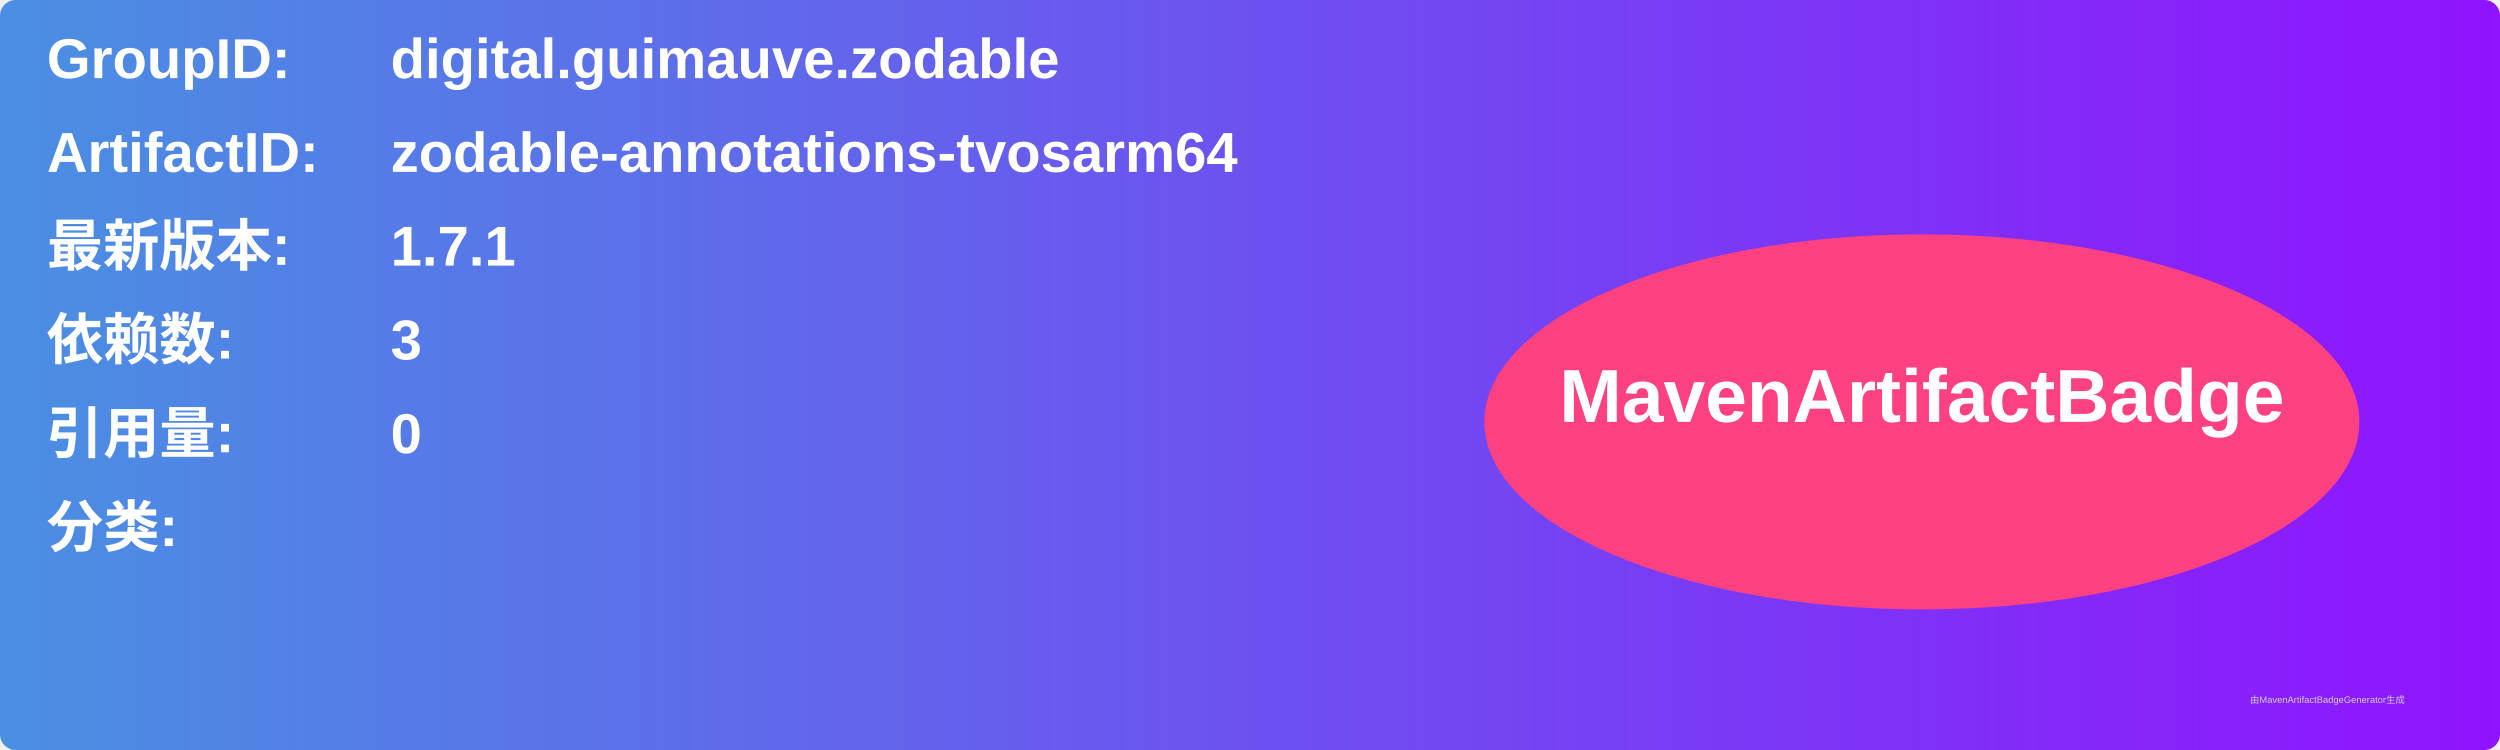
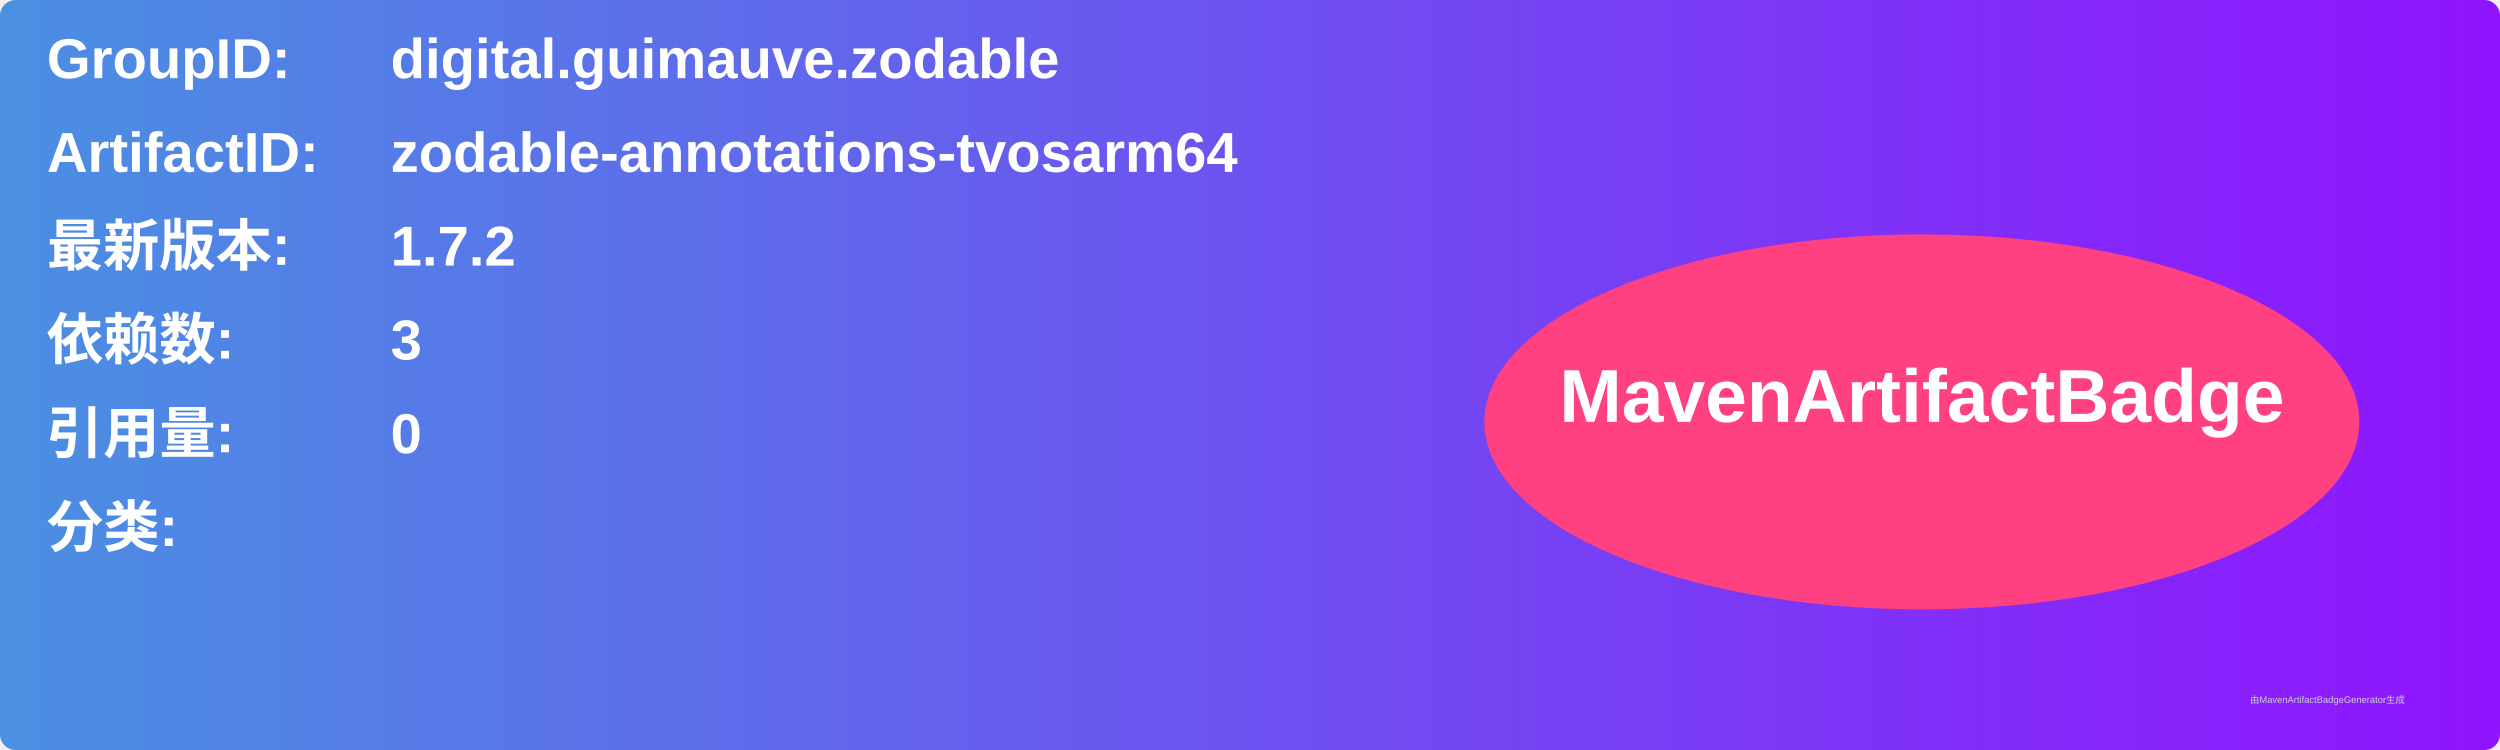
<svg xmlns="http://www.w3.org/2000/svg" width="800" height="240" viewBox="0 0 800 240">
  <linearGradient id="grad" x1="0%" y1="0%" x2="100%" y2="0%">
    <stop offset="0%" stop-color="#4a90e2" />
    <stop offset="100%" stop-color="#9013fe" />
  </linearGradient>
  <rect width="100%" height="100%" rx="5" ry="5" fill="url(#grad)" />
  <g transform="translate(15, 15)">
    <text x="0" y="10" font-family="Arial" font-size="18" fill="white" font-weight="bold" width="260">GroupID:</text>
    <text x="110" y="10" font-family="Arial" font-size="18" fill="white" font-weight="bold" width="460">digital.guimauve.zodable</text>
    <text x="0" y="40" font-family="Arial" font-size="18" fill="white" font-weight="bold" width="260">ArtifactID:</text>
    <text x="110" y="40" font-family="Arial" font-size="18" fill="white" font-weight="bold" width="460">zodable-annotations-tvosarm64</text>
    <text x="0" y="70" font-family="Arial" font-size="18" fill="white" font-weight="bold">最新版本:</text>
    <text x="110" y="70" font-family="Arial" font-size="18" fill="white" font-weight="bold">
-       <tspan font-weight="bold">1.7.1</tspan>
+       <tspan font-weight="bold">1.7.2</tspan>
    </text>
    <text x="0" y="100" font-family="Arial" font-size="18" fill="white" font-weight="bold">依赖数: </text>
    <text x="110" y="100" font-family="Arial" font-size="18" fill="white">
      <tspan font-weight="bold">3</tspan>
    </text>
    <text x="0" y="130" font-family="Arial" font-size="18" fill="white" font-weight="bold">引用量: </text>
    <text x="110" y="130" font-family="Arial" font-size="18" fill="white">
      <tspan font-weight="bold">0</tspan>
    </text>
    <text x="0" y="160" font-family="Arial" font-size="18" fill="white" font-weight="bold">分类:</text>
    <text x="10" y="190" font-family="Arial" font-size="10" fill="white">
      <tspan font-weight="bold" />
    </text>
    <ellipse cx="600" cy="120" rx="140" ry="60" fill="#ff4081" />
    <text x="600" y="120" text-anchor="middle" font-family="Arial" font-size="24" fill="white" font-weight="bold">MavenArtifactBadge</text>
  </g>
  <text x="720" y="225" font-family="Arial" font-size="3" fill="#d0d0d0">由MavenArtifactBadgeGenerator生成</text>
</svg>
